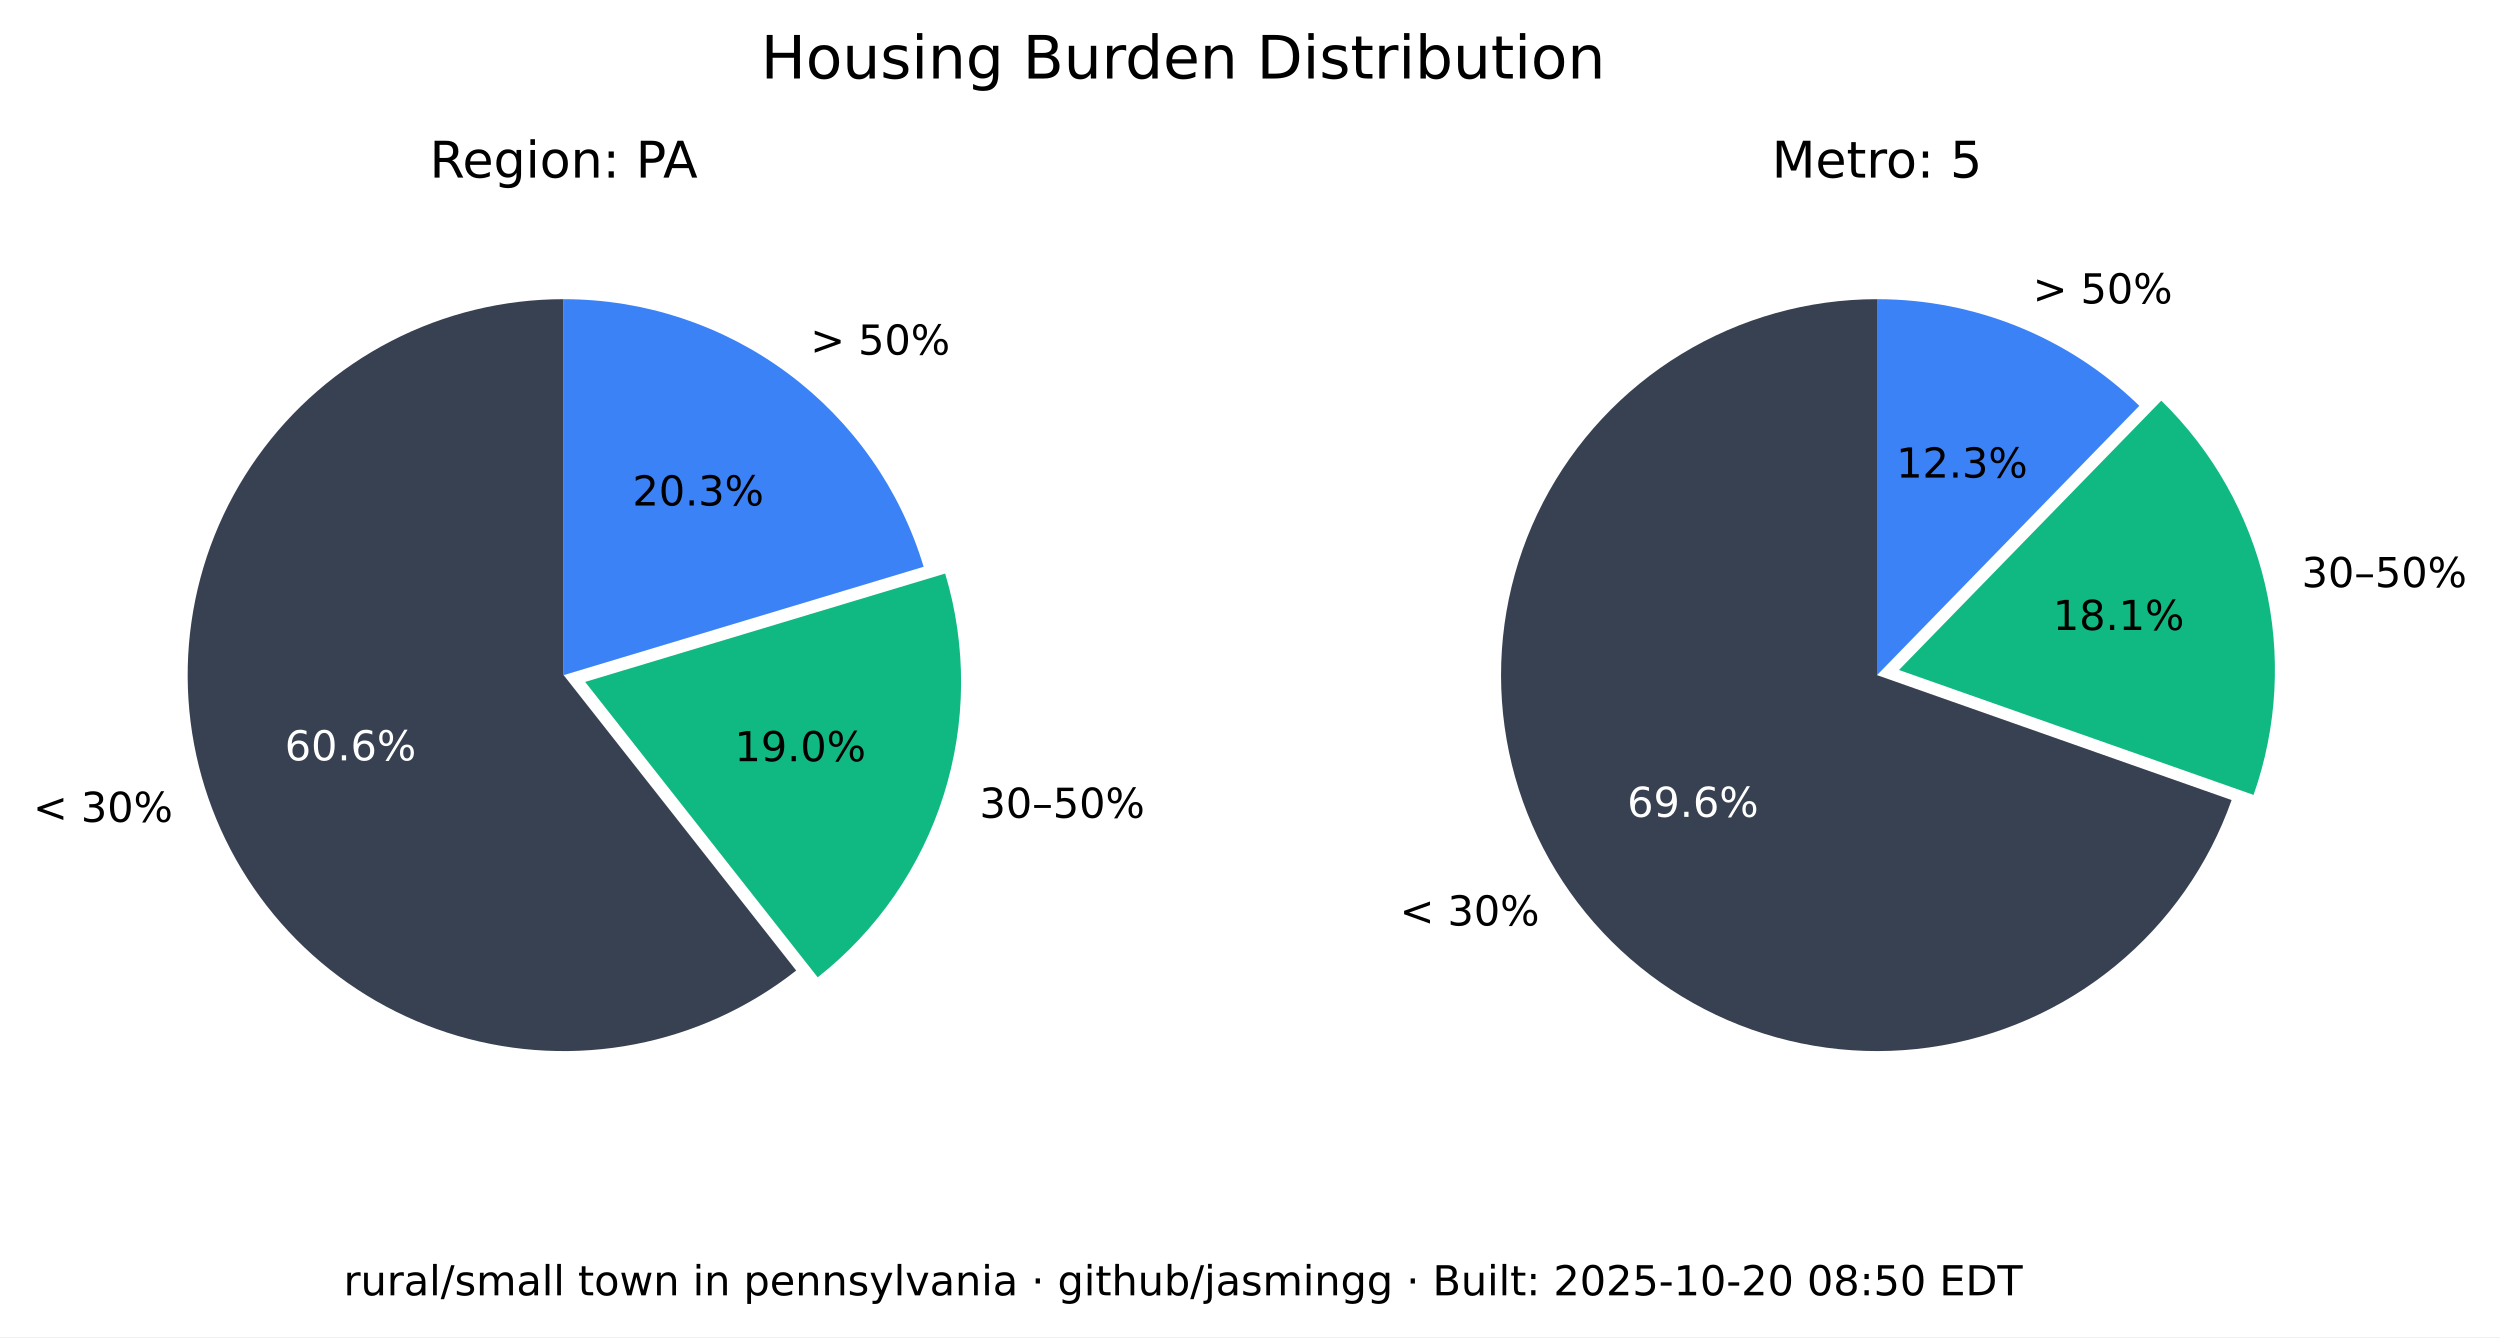
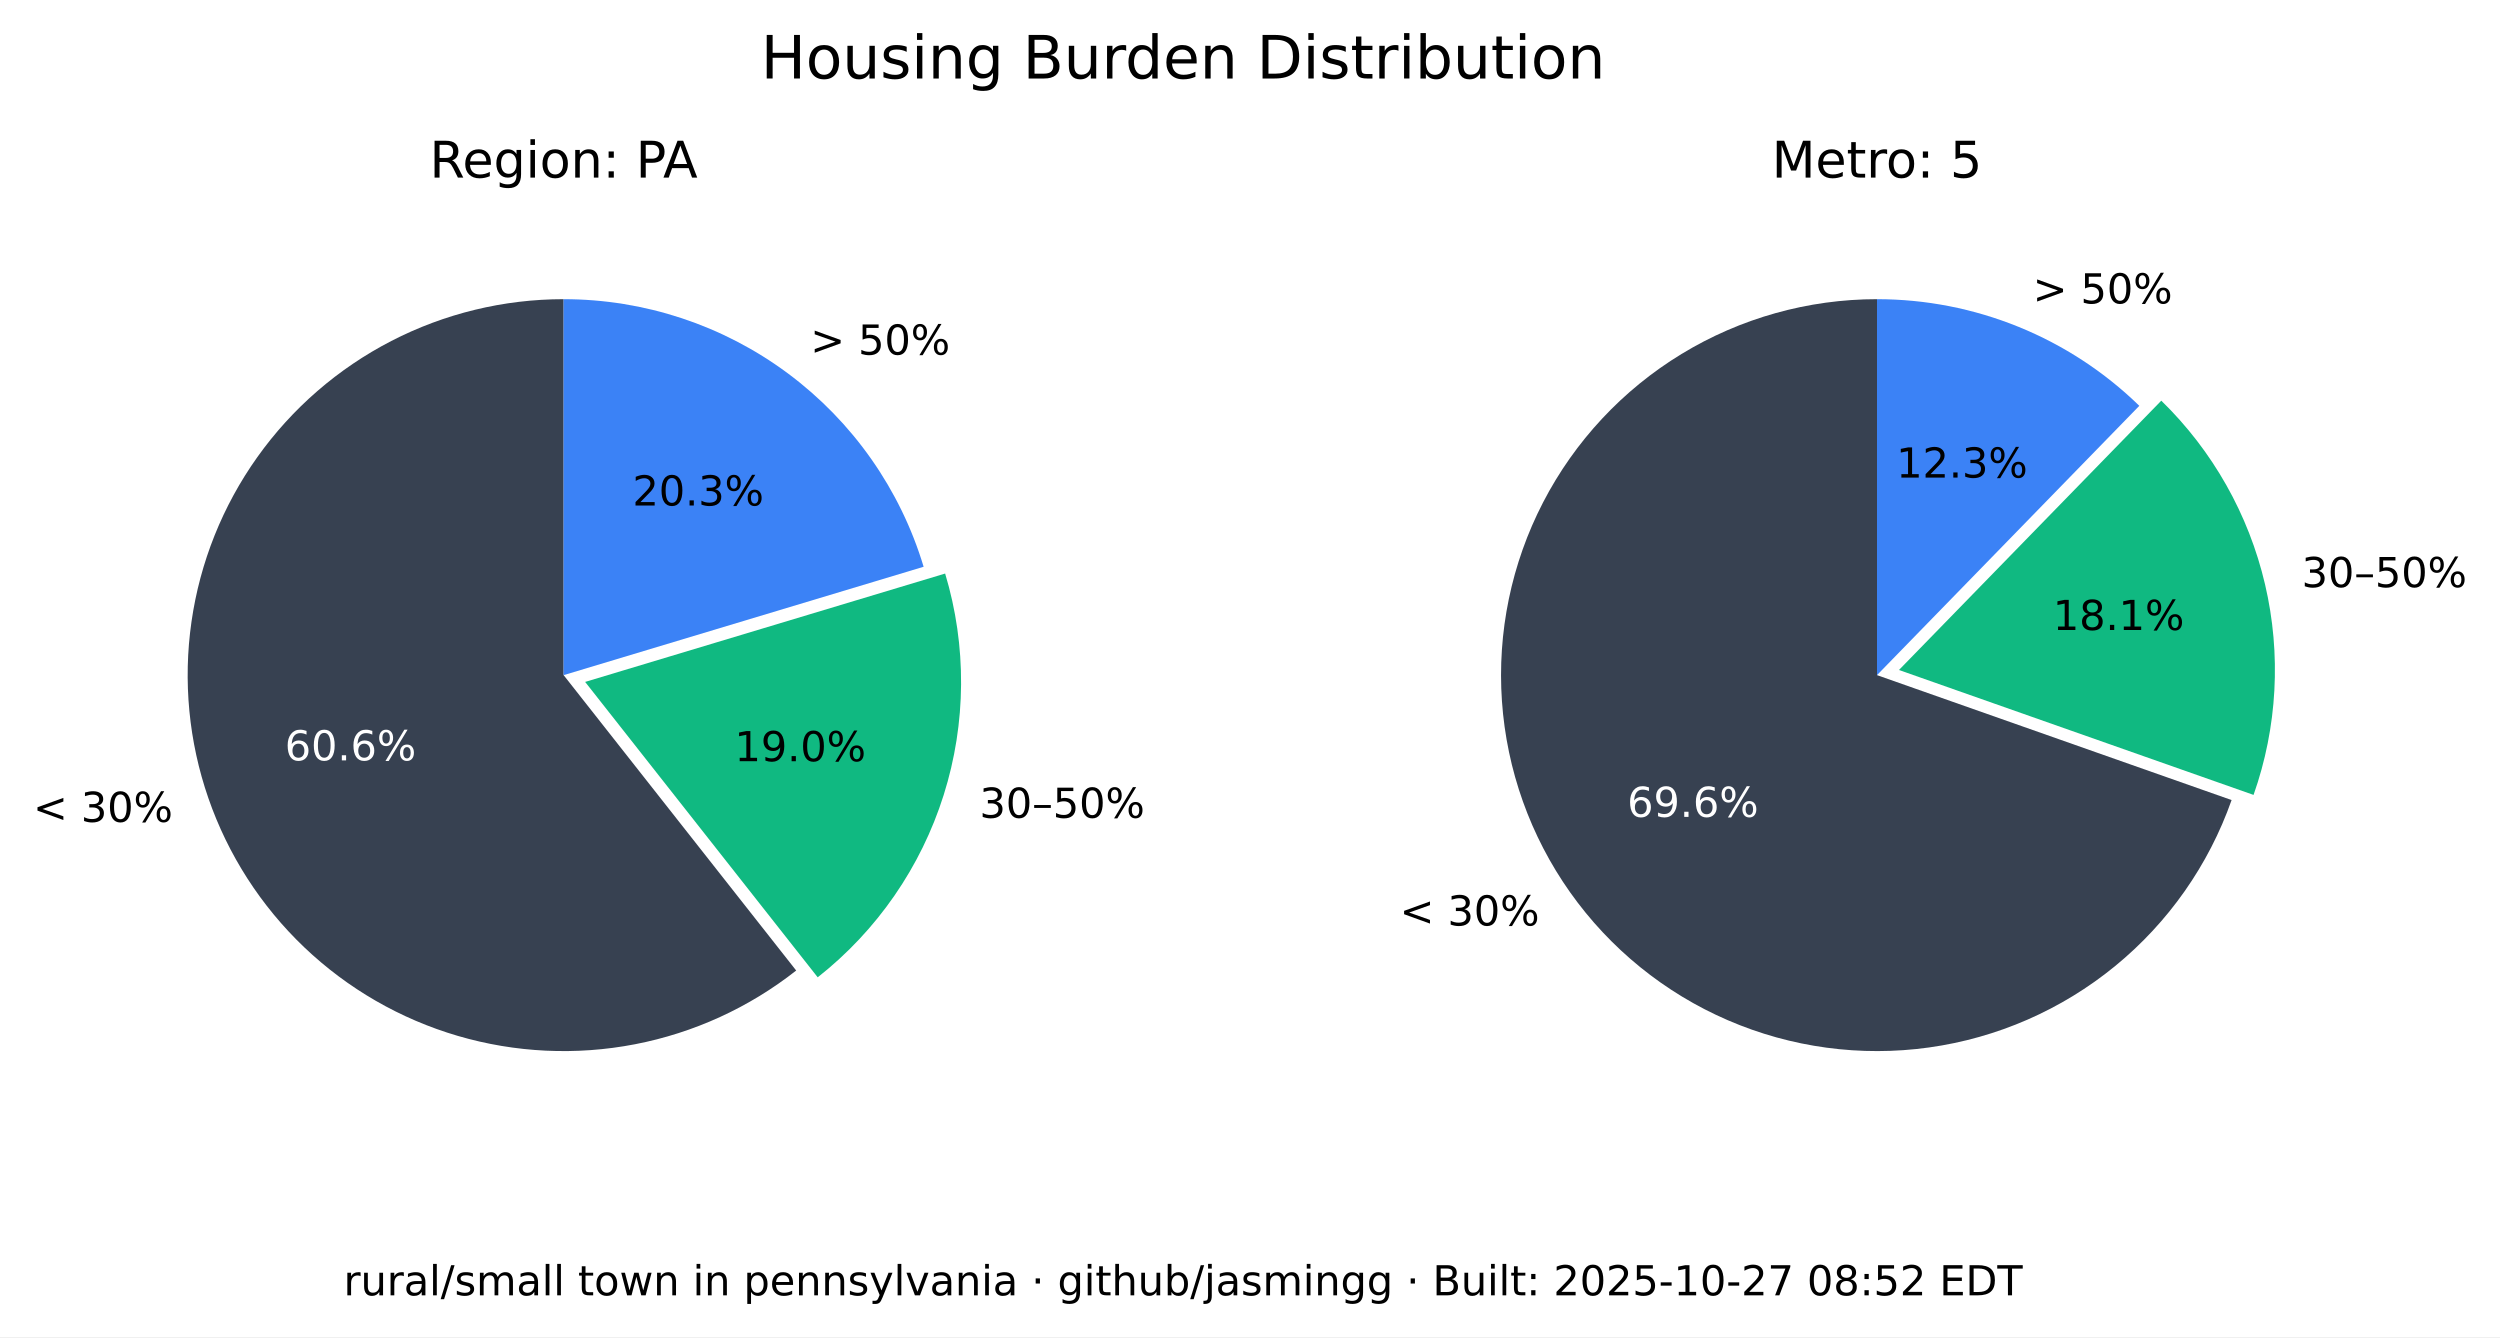
<svg xmlns="http://www.w3.org/2000/svg" xmlns:xlink="http://www.w3.org/1999/xlink" width="543.893pt" height="290.88pt" viewBox="0 0 543.893 290.88" version="1.1">
  <defs>
    <style type="text/css">*{stroke-linejoin: round; stroke-linecap: butt}</style>
  </defs>
  <g id="figure_1">
    <g id="patch_1">
      <path d="M 0 290.88  L 543.893 290.88  L 543.893 0  L 0 0  z " style="fill: #ffffff" />
    </g>
    <g id="axes_1">
      <g id="patch_2">
        <path d="M 122.62 65.088  C 109.58 65.088 96.727 68.207 85.136 74.183  C 73.546 80.159 63.551 88.822 55.988 99.445  C 48.425 110.069 43.512 122.349 41.659 135.257  C 39.805 148.165 41.066 161.331 45.335 173.653  C 49.603 185.975 56.757 197.1 66.198 206.096  C 75.639 215.091 87.096 221.7 99.61 225.369  C 112.124 229.037 125.336 229.661 138.139 227.186  C 150.943 224.712 162.971 219.211 173.217 211.144  L 122.62 146.88  z " style="fill: #374151" />
      </g>
      <g id="patch_3">
        <path d="M 177.897 212.621  C 190.804 202.459 200.356 188.64 205.3 172.974  C 210.244 157.308 210.356 140.51 205.621 124.78  L 127.3 148.357  z " style="fill: #10b981" />
      </g>
      <g id="patch_4">
        <path d="M 200.941 123.303  C 195.875 106.475 185.518 91.72 171.414 81.236  C 157.309 70.752 140.194 65.088 122.62 65.088  L 122.62 146.88  z " style="fill: #3b82f6" />
      </g>
      <g id="matplotlib.axis_1" />
      <g id="matplotlib.axis_2" />
      <g id="text_1">
        <g transform="translate(7.2 178.8141) scale(0.09 -0.09)">
          <defs>
            <path id="DejaVuSans-3c" d="M 4684 3150  L 1459 2003  L 4684 863  L 4684 294  L 678 1747  L 678 2266  L 4684 3719  L 4684 3150  z " transform="scale(0.015625)" />
            <path id="DejaVuSans-20" transform="scale(0.015625)" />
            <path id="DejaVuSans-33" d="M 2597 2516  Q 3050 2419 3304 2112  Q 3559 1806 3559 1356  Q 3559 666 3084 287  Q 2609 -91 1734 -91  Q 1441 -91 1130 -33  Q 819 25 488 141  L 488 750  Q 750 597 1062 519  Q 1375 441 1716 441  Q 2309 441 2620 675  Q 2931 909 2931 1356  Q 2931 1769 2642 2001  Q 2353 2234 1838 2234  L 1294 2234  L 1294 2753  L 1863 2753  Q 2328 2753 2575 2939  Q 2822 3125 2822 3475  Q 2822 3834 2567 4026  Q 2313 4219 1838 4219  Q 1578 4219 1281 4162  Q 984 4106 628 3988  L 628 4550  Q 988 4650 1302 4700  Q 1616 4750 1894 4750  Q 2613 4750 3031 4423  Q 3450 4097 3450 3541  Q 3450 3153 3228 2886  Q 3006 2619 2597 2516  z " transform="scale(0.015625)" />
            <path id="DejaVuSans-30" d="M 2034 4250  Q 1547 4250 1301 3770  Q 1056 3291 1056 2328  Q 1056 1369 1301 889  Q 1547 409 2034 409  Q 2525 409 2770 889  Q 3016 1369 3016 2328  Q 3016 3291 2770 3770  Q 2525 4250 2034 4250  z M 2034 4750  Q 2819 4750 3233 4129  Q 3647 3509 3647 2328  Q 3647 1150 3233 529  Q 2819 -91 2034 -91  Q 1250 -91 836 529  Q 422 1150 422 2328  Q 422 3509 836 4129  Q 1250 4750 2034 4750  z " transform="scale(0.015625)" />
            <path id="DejaVuSans-25" d="M 4653 2053  Q 4381 2053 4226 1822  Q 4072 1591 4072 1178  Q 4072 772 4226 539  Q 4381 306 4653 306  Q 4919 306 5073 539  Q 5228 772 5228 1178  Q 5228 1588 5073 1820  Q 4919 2053 4653 2053  z M 4653 2450  Q 5147 2450 5437 2106  Q 5728 1763 5728 1178  Q 5728 594 5436 251  Q 5144 -91 4653 -91  Q 4153 -91 3862 251  Q 3572 594 3572 1178  Q 3572 1766 3864 2108  Q 4156 2450 4653 2450  z M 1428 4353  Q 1159 4353 1004 4120  Q 850 3888 850 3481  Q 850 3069 1003 2837  Q 1156 2606 1428 2606  Q 1700 2606 1854 2837  Q 2009 3069 2009 3481  Q 2009 3884 1853 4118  Q 1697 4353 1428 4353  z M 4250 4750  L 4750 4750  L 1831 -91  L 1331 -91  L 4250 4750  z M 1428 4750  Q 1922 4750 2215 4408  Q 2509 4066 2509 3481  Q 2509 2891 2217 2550  Q 1925 2209 1428 2209  Q 931 2209 642 2551  Q 353 2894 353 3481  Q 353 4063 643 4406  Q 934 4750 1428 4750  z " transform="scale(0.015625)" />
          </defs>
          <use xlink:href="#DejaVuSans-3c" />
          <use xlink:href="#DejaVuSans-20" x="83.789" />
          <use xlink:href="#DejaVuSans-33" x="115.576" />
          <use xlink:href="#DejaVuSans-30" x="179.199" />
          <use xlink:href="#DejaVuSans-25" x="242.822" />
        </g>
      </g>
      <g id="text_2">
        <g style="fill: #ffffff" transform="translate(61.95368 165.4275) scale(0.09 -0.09)">
          <defs>
            <path id="DejaVuSans-36" d="M 2113 2584  Q 1688 2584 1439 2293  Q 1191 2003 1191 1497  Q 1191 994 1439 701  Q 1688 409 2113 409  Q 2538 409 2786 701  Q 3034 994 3034 1497  Q 3034 2003 2786 2293  Q 2538 2584 2113 2584  z M 3366 4563  L 3366 3988  Q 3128 4100 2886 4159  Q 2644 4219 2406 4219  Q 1781 4219 1451 3797  Q 1122 3375 1075 2522  Q 1259 2794 1537 2939  Q 1816 3084 2150 3084  Q 2853 3084 3261 2657  Q 3669 2231 3669 1497  Q 3669 778 3244 343  Q 2819 -91 2113 -91  Q 1303 -91 875 529  Q 447 1150 447 2328  Q 447 3434 972 4092  Q 1497 4750 2381 4750  Q 2619 4750 2861 4703  Q 3103 4656 3366 4563  z " transform="scale(0.015625)" />
            <path id="DejaVuSans-2e" d="M 684 794  L 1344 794  L 1344 0  L 684 0  L 684 794  z " transform="scale(0.015625)" />
          </defs>
          <use xlink:href="#DejaVuSans-36" />
          <use xlink:href="#DejaVuSans-30" x="63.623" />
          <use xlink:href="#DejaVuSans-2e" x="127.246" />
          <use xlink:href="#DejaVuSans-36" x="159.033" />
          <use xlink:href="#DejaVuSans-25" x="222.656" />
        </g>
      </g>
      <g id="text_3">
        <g transform="translate(213.0999 177.9196) scale(0.09 -0.09)">
          <defs>
            <path id="DejaVuSans-2013" d="M 313 1978  L 2888 1978  L 2888 1528  L 313 1528  L 313 1978  z " transform="scale(0.015625)" />
            <path id="DejaVuSans-35" d="M 691 4666  L 3169 4666  L 3169 4134  L 1269 4134  L 1269 2991  Q 1406 3038 1543 3061  Q 1681 3084 1819 3084  Q 2600 3084 3056 2656  Q 3513 2228 3513 1497  Q 3513 744 3044 326  Q 2575 -91 1722 -91  Q 1428 -91 1123 -41  Q 819 9 494 109  L 494 744  Q 775 591 1075 516  Q 1375 441 1709 441  Q 2250 441 2565 725  Q 2881 1009 2881 1497  Q 2881 1984 2565 2268  Q 2250 2553 1709 2553  Q 1456 2553 1204 2497  Q 953 2441 691 2322  L 691 4666  z " transform="scale(0.015625)" />
          </defs>
          <use xlink:href="#DejaVuSans-33" />
          <use xlink:href="#DejaVuSans-30" x="63.623" />
          <use xlink:href="#DejaVuSans-2013" x="127.246" />
          <use xlink:href="#DejaVuSans-35" x="177.246" />
          <use xlink:href="#DejaVuSans-30" x="240.869" />
          <use xlink:href="#DejaVuSans-25" x="304.492" />
        </g>
      </g>
      <g id="text_4">
        <g transform="translate(159.8049 165.6109) scale(0.09 -0.09)">
          <defs>
            <path id="DejaVuSans-31" d="M 794 531  L 1825 531  L 1825 4091  L 703 3866  L 703 4441  L 1819 4666  L 2450 4666  L 2450 531  L 3481 531  L 3481 0  L 794 0  L 794 531  z " transform="scale(0.015625)" />
            <path id="DejaVuSans-39" d="M 703 97  L 703 672  Q 941 559 1184 500  Q 1428 441 1663 441  Q 2288 441 2617 861  Q 2947 1281 2994 2138  Q 2813 1869 2534 1725  Q 2256 1581 1919 1581  Q 1219 1581 811 2004  Q 403 2428 403 3163  Q 403 3881 828 4315  Q 1253 4750 1959 4750  Q 2769 4750 3195 4129  Q 3622 3509 3622 2328  Q 3622 1225 3098 567  Q 2575 -91 1691 -91  Q 1453 -91 1209 -44  Q 966 3 703 97  z M 1959 2075  Q 2384 2075 2632 2365  Q 2881 2656 2881 3163  Q 2881 3666 2632 3958  Q 2384 4250 1959 4250  Q 1534 4250 1286 3958  Q 1038 3666 1038 3163  Q 1038 2656 1286 2365  Q 1534 2075 1959 2075  z " transform="scale(0.015625)" />
          </defs>
          <use xlink:href="#DejaVuSans-31" />
          <use xlink:href="#DejaVuSans-39" x="63.623" />
          <use xlink:href="#DejaVuSans-2e" x="127.246" />
          <use xlink:href="#DejaVuSans-30" x="159.033" />
          <use xlink:href="#DejaVuSans-25" x="222.656" />
        </g>
      </g>
      <g id="text_5">
        <g transform="translate(176.2929 77.15477) scale(0.09 -0.09)">
          <defs>
            <path id="DejaVuSans-3e" d="M 678 3150  L 678 3719  L 4684 2266  L 4684 1747  L 678 294  L 678 863  L 3897 2003  L 678 3150  z " transform="scale(0.015625)" />
          </defs>
          <use xlink:href="#DejaVuSans-3e" />
          <use xlink:href="#DejaVuSans-20" x="83.789" />
          <use xlink:href="#DejaVuSans-35" x="115.576" />
          <use xlink:href="#DejaVuSans-30" x="179.199" />
          <use xlink:href="#DejaVuSans-25" x="242.822" />
        </g>
      </g>
      <g id="text_6">
        <g transform="translate(137.6011 109.9769) scale(0.09 -0.09)">
          <defs>
            <path id="DejaVuSans-32" d="M 1228 531  L 3431 531  L 3431 0  L 469 0  L 469 531  Q 828 903 1448 1529  Q 2069 2156 2228 2338  Q 2531 2678 2651 2914  Q 2772 3150 2772 3378  Q 2772 3750 2511 3984  Q 2250 4219 1831 4219  Q 1534 4219 1204 4116  Q 875 4013 500 3803  L 500 4441  Q 881 4594 1212 4672  Q 1544 4750 1819 4750  Q 2544 4750 2975 4387  Q 3406 4025 3406 3419  Q 3406 3131 3298 2873  Q 3191 2616 2906 2266  Q 2828 2175 2409 1742  Q 1991 1309 1228 531  z " transform="scale(0.015625)" />
          </defs>
          <use xlink:href="#DejaVuSans-32" />
          <use xlink:href="#DejaVuSans-30" x="63.623" />
          <use xlink:href="#DejaVuSans-2e" x="127.246" />
          <use xlink:href="#DejaVuSans-33" x="159.033" />
          <use xlink:href="#DejaVuSans-25" x="222.656" />
        </g>
      </g>
      <g id="text_7">
        <g transform="translate(93.46275 38.64) scale(0.11 -0.11)">
          <defs>
            <path id="DejaVuSans-52" d="M 2841 2188  Q 3044 2119 3236 1894  Q 3428 1669 3622 1275  L 4263 0  L 3584 0  L 2988 1197  Q 2756 1666 2539 1819  Q 2322 1972 1947 1972  L 1259 1972  L 1259 0  L 628 0  L 628 4666  L 2053 4666  Q 2853 4666 3247 4331  Q 3641 3997 3641 3322  Q 3641 2881 3436 2590  Q 3231 2300 2841 2188  z M 1259 4147  L 1259 2491  L 2053 2491  Q 2509 2491 2742 2702  Q 2975 2913 2975 3322  Q 2975 3731 2742 3939  Q 2509 4147 2053 4147  L 1259 4147  z " transform="scale(0.015625)" />
            <path id="DejaVuSans-65" d="M 3597 1894  L 3597 1613  L 953 1613  Q 991 1019 1311 708  Q 1631 397 2203 397  Q 2534 397 2845 478  Q 3156 559 3463 722  L 3463 178  Q 3153 47 2828 -22  Q 2503 -91 2169 -91  Q 1331 -91 842 396  Q 353 884 353 1716  Q 353 2575 817 3079  Q 1281 3584 2069 3584  Q 2775 3584 3186 3129  Q 3597 2675 3597 1894  z M 3022 2063  Q 3016 2534 2758 2815  Q 2500 3097 2075 3097  Q 1594 3097 1305 2825  Q 1016 2553 972 2059  L 3022 2063  z " transform="scale(0.015625)" />
            <path id="DejaVuSans-67" d="M 2906 1791  Q 2906 2416 2648 2759  Q 2391 3103 1925 3103  Q 1463 3103 1205 2759  Q 947 2416 947 1791  Q 947 1169 1205 825  Q 1463 481 1925 481  Q 2391 481 2648 825  Q 2906 1169 2906 1791  z M 3481 434  Q 3481 -459 3084 -895  Q 2688 -1331 1869 -1331  Q 1566 -1331 1297 -1286  Q 1028 -1241 775 -1147  L 775 -588  Q 1028 -725 1275 -790  Q 1522 -856 1778 -856  Q 2344 -856 2625 -561  Q 2906 -266 2906 331  L 2906 616  Q 2728 306 2450 153  Q 2172 0 1784 0  Q 1141 0 747 490  Q 353 981 353 1791  Q 353 2603 747 3093  Q 1141 3584 1784 3584  Q 2172 3584 2450 3431  Q 2728 3278 2906 2969  L 2906 3500  L 3481 3500  L 3481 434  z " transform="scale(0.015625)" />
            <path id="DejaVuSans-69" d="M 603 3500  L 1178 3500  L 1178 0  L 603 0  L 603 3500  z M 603 4863  L 1178 4863  L 1178 4134  L 603 4134  L 603 4863  z " transform="scale(0.015625)" />
            <path id="DejaVuSans-6f" d="M 1959 3097  Q 1497 3097 1228 2736  Q 959 2375 959 1747  Q 959 1119 1226 758  Q 1494 397 1959 397  Q 2419 397 2687 759  Q 2956 1122 2956 1747  Q 2956 2369 2687 2733  Q 2419 3097 1959 3097  z M 1959 3584  Q 2709 3584 3137 3096  Q 3566 2609 3566 1747  Q 3566 888 3137 398  Q 2709 -91 1959 -91  Q 1206 -91 779 398  Q 353 888 353 1747  Q 353 2609 779 3096  Q 1206 3584 1959 3584  z " transform="scale(0.015625)" />
            <path id="DejaVuSans-6e" d="M 3513 2113  L 3513 0  L 2938 0  L 2938 2094  Q 2938 2591 2744 2837  Q 2550 3084 2163 3084  Q 1697 3084 1428 2787  Q 1159 2491 1159 1978  L 1159 0  L 581 0  L 581 3500  L 1159 3500  L 1159 2956  Q 1366 3272 1645 3428  Q 1925 3584 2291 3584  Q 2894 3584 3203 3211  Q 3513 2838 3513 2113  z " transform="scale(0.015625)" />
            <path id="DejaVuSans-3a" d="M 750 794  L 1409 794  L 1409 0  L 750 0  L 750 794  z M 750 3309  L 1409 3309  L 1409 2516  L 750 2516  L 750 3309  z " transform="scale(0.015625)" />
            <path id="DejaVuSans-50" d="M 1259 4147  L 1259 2394  L 2053 2394  Q 2494 2394 2734 2622  Q 2975 2850 2975 3272  Q 2975 3691 2734 3919  Q 2494 4147 2053 4147  L 1259 4147  z M 628 4666  L 2053 4666  Q 2838 4666 3239 4311  Q 3641 3956 3641 3272  Q 3641 2581 3239 2228  Q 2838 1875 2053 1875  L 1259 1875  L 1259 0  L 628 0  L 628 4666  z " transform="scale(0.015625)" />
            <path id="DejaVuSans-41" d="M 2188 4044  L 1331 1722  L 3047 1722  L 2188 4044  z M 1831 4666  L 2547 4666  L 4325 0  L 3669 0  L 3244 1197  L 1141 1197  L 716 0  L 50 0  L 1831 4666  z " transform="scale(0.015625)" />
          </defs>
          <use xlink:href="#DejaVuSans-52" />
          <use xlink:href="#DejaVuSans-65" x="64.982" />
          <use xlink:href="#DejaVuSans-67" x="126.506" />
          <use xlink:href="#DejaVuSans-69" x="189.982" />
          <use xlink:href="#DejaVuSans-6f" x="217.766" />
          <use xlink:href="#DejaVuSans-6e" x="278.947" />
          <use xlink:href="#DejaVuSans-3a" x="342.326" />
          <use xlink:href="#DejaVuSans-20" x="376.018" />
          <use xlink:href="#DejaVuSans-50" x="407.805" />
          <use xlink:href="#DejaVuSans-41" x="461.732" />
        </g>
      </g>
    </g>
    <g id="axes_2">
      <g id="patch_5">
        <path d="M 408.355 65.088  C 393.357 65.088 378.645 69.213 365.833 77.01  C 353.022 84.807 342.598 95.979 335.707 109.3  C 328.816 122.621 325.721 137.584 326.759 152.546  C 327.798 167.507 332.933 181.899 341.598 194.14  C 350.264 206.38 362.132 216.005 375.898 221.956  C 389.664 227.908 404.806 229.96 419.659 227.887  C 434.513 225.814 448.514 219.695 460.125 210.203  C 471.736 200.71 480.516 188.204 485.499 174.059  L 408.355 146.88  z " style="fill: #374151" />
      </g>
      <g id="patch_6">
        <path d="M 490.278 172.94  C 495.464 158.22 496.33 142.318 492.773 127.122  C 489.216 111.925 481.383 98.059 470.203 87.17  L 413.133 145.762  z " style="fill: #10b981" />
      </g>
      <g id="patch_7">
        <path d="M 465.424 88.288  C 457.86 80.92 448.94 75.086 439.157 71.11  C 429.375 67.133 418.915 65.088 408.355 65.088  L 408.355 146.88  z " style="fill: #3b82f6" />
      </g>
      <g id="matplotlib.axis_3" />
      <g id="matplotlib.axis_4" />
      <g id="text_8">
        <g transform="translate(304.5166 201.349) scale(0.09 -0.09)">
          <use xlink:href="#DejaVuSans-3c" />
          <use xlink:href="#DejaVuSans-20" x="83.789" />
          <use xlink:href="#DejaVuSans-33" x="115.576" />
          <use xlink:href="#DejaVuSans-30" x="179.199" />
          <use xlink:href="#DejaVuSans-25" x="242.822" />
        </g>
      </g>
      <g id="text_9">
        <g style="fill: #ffffff" transform="translate(354.0057 177.7192) scale(0.09 -0.09)">
          <use xlink:href="#DejaVuSans-36" />
          <use xlink:href="#DejaVuSans-39" x="63.623" />
          <use xlink:href="#DejaVuSans-2e" x="127.246" />
          <use xlink:href="#DejaVuSans-36" x="159.033" />
          <use xlink:href="#DejaVuSans-25" x="222.656" />
        </g>
      </g>
      <g id="text_10">
        <g transform="translate(500.737 127.741) scale(0.09 -0.09)">
          <use xlink:href="#DejaVuSans-33" />
          <use xlink:href="#DejaVuSans-30" x="63.623" />
          <use xlink:href="#DejaVuSans-2013" x="127.246" />
          <use xlink:href="#DejaVuSans-35" x="177.246" />
          <use xlink:href="#DejaVuSans-30" x="240.869" />
          <use xlink:href="#DejaVuSans-25" x="304.492" />
        </g>
      </g>
      <g id="text_11">
        <g transform="translate(446.6219 137.061) scale(0.09 -0.09)">
          <defs>
            <path id="DejaVuSans-38" d="M 2034 2216  Q 1584 2216 1326 1975  Q 1069 1734 1069 1313  Q 1069 891 1326 650  Q 1584 409 2034 409  Q 2484 409 2743 651  Q 3003 894 3003 1313  Q 3003 1734 2745 1975  Q 2488 2216 2034 2216  z M 1403 2484  Q 997 2584 770 2862  Q 544 3141 544 3541  Q 544 4100 942 4425  Q 1341 4750 2034 4750  Q 2731 4750 3128 4425  Q 3525 4100 3525 3541  Q 3525 3141 3298 2862  Q 3072 2584 2669 2484  Q 3125 2378 3379 2068  Q 3634 1759 3634 1313  Q 3634 634 3220 271  Q 2806 -91 2034 -91  Q 1263 -91 848 271  Q 434 634 434 1313  Q 434 1759 690 2068  Q 947 2378 1403 2484  z M 1172 3481  Q 1172 3119 1398 2916  Q 1625 2713 2034 2713  Q 2441 2713 2670 2916  Q 2900 3119 2900 3481  Q 2900 3844 2670 4047  Q 2441 4250 2034 4250  Q 1625 4250 1398 4047  Q 1172 3844 1172 3481  z " transform="scale(0.015625)" />
          </defs>
          <use xlink:href="#DejaVuSans-31" />
          <use xlink:href="#DejaVuSans-38" x="63.623" />
          <use xlink:href="#DejaVuSans-2e" x="127.246" />
          <use xlink:href="#DejaVuSans-31" x="159.033" />
          <use xlink:href="#DejaVuSans-25" x="222.656" />
        </g>
      </g>
      <g id="text_12">
        <g transform="translate(442.2376 66.01607) scale(0.09 -0.09)">
          <use xlink:href="#DejaVuSans-3e" />
          <use xlink:href="#DejaVuSans-20" x="83.789" />
          <use xlink:href="#DejaVuSans-35" x="115.576" />
          <use xlink:href="#DejaVuSans-30" x="179.199" />
          <use xlink:href="#DejaVuSans-25" x="242.822" />
        </g>
      </g>
      <g id="text_13">
        <g transform="translate(412.5412 103.9012) scale(0.09 -0.09)">
          <use xlink:href="#DejaVuSans-31" />
          <use xlink:href="#DejaVuSans-32" x="63.623" />
          <use xlink:href="#DejaVuSans-2e" x="127.246" />
          <use xlink:href="#DejaVuSans-33" x="159.033" />
          <use xlink:href="#DejaVuSans-25" x="222.656" />
        </g>
      </g>
      <g id="text_14">
        <g transform="translate(385.4664 38.64) scale(0.11 -0.11)">
          <defs>
            <path id="DejaVuSans-4d" d="M 628 4666  L 1569 4666  L 2759 1491  L 3956 4666  L 4897 4666  L 4897 0  L 4281 0  L 4281 4097  L 3078 897  L 2444 897  L 1241 4097  L 1241 0  L 628 0  L 628 4666  z " transform="scale(0.015625)" />
            <path id="DejaVuSans-74" d="M 1172 4494  L 1172 3500  L 2356 3500  L 2356 3053  L 1172 3053  L 1172 1153  Q 1172 725 1289 603  Q 1406 481 1766 481  L 2356 481  L 2356 0  L 1766 0  Q 1100 0 847 248  Q 594 497 594 1153  L 594 3053  L 172 3053  L 172 3500  L 594 3500  L 594 4494  L 1172 4494  z " transform="scale(0.015625)" />
            <path id="DejaVuSans-72" d="M 2631 2963  Q 2534 3019 2420 3045  Q 2306 3072 2169 3072  Q 1681 3072 1420 2755  Q 1159 2438 1159 1844  L 1159 0  L 581 0  L 581 3500  L 1159 3500  L 1159 2956  Q 1341 3275 1631 3429  Q 1922 3584 2338 3584  Q 2397 3584 2469 3576  Q 2541 3569 2628 3553  L 2631 2963  z " transform="scale(0.015625)" />
          </defs>
          <use xlink:href="#DejaVuSans-4d" />
          <use xlink:href="#DejaVuSans-65" x="86.279" />
          <use xlink:href="#DejaVuSans-74" x="147.803" />
          <use xlink:href="#DejaVuSans-72" x="187.012" />
          <use xlink:href="#DejaVuSans-6f" x="225.875" />
          <use xlink:href="#DejaVuSans-3a" x="287.057" />
          <use xlink:href="#DejaVuSans-20" x="320.748" />
          <use xlink:href="#DejaVuSans-35" x="352.535" />
        </g>
      </g>
    </g>
    <g id="text_15">
      <g transform="translate(165.5316 17.07797) scale(0.13 -0.13)">
        <defs>
          <path id="DejaVuSans-48" d="M 628 4666  L 1259 4666  L 1259 2753  L 3553 2753  L 3553 4666  L 4184 4666  L 4184 0  L 3553 0  L 3553 2222  L 1259 2222  L 1259 0  L 628 0  L 628 4666  z " transform="scale(0.015625)" />
          <path id="DejaVuSans-75" d="M 544 1381  L 544 3500  L 1119 3500  L 1119 1403  Q 1119 906 1312 657  Q 1506 409 1894 409  Q 2359 409 2629 706  Q 2900 1003 2900 1516  L 2900 3500  L 3475 3500  L 3475 0  L 2900 0  L 2900 538  Q 2691 219 2414 64  Q 2138 -91 1772 -91  Q 1169 -91 856 284  Q 544 659 544 1381  z M 1991 3584  L 1991 3584  z " transform="scale(0.015625)" />
          <path id="DejaVuSans-73" d="M 2834 3397  L 2834 2853  Q 2591 2978 2328 3040  Q 2066 3103 1784 3103  Q 1356 3103 1142 2972  Q 928 2841 928 2578  Q 928 2378 1081 2264  Q 1234 2150 1697 2047  L 1894 2003  Q 2506 1872 2764 1633  Q 3022 1394 3022 966  Q 3022 478 2636 193  Q 2250 -91 1575 -91  Q 1294 -91 989 -36  Q 684 19 347 128  L 347 722  Q 666 556 975 473  Q 1284 391 1588 391  Q 1994 391 2212 530  Q 2431 669 2431 922  Q 2431 1156 2273 1281  Q 2116 1406 1581 1522  L 1381 1569  Q 847 1681 609 1914  Q 372 2147 372 2553  Q 372 3047 722 3315  Q 1072 3584 1716 3584  Q 2034 3584 2315 3537  Q 2597 3491 2834 3397  z " transform="scale(0.015625)" />
          <path id="DejaVuSans-42" d="M 1259 2228  L 1259 519  L 2272 519  Q 2781 519 3026 730  Q 3272 941 3272 1375  Q 3272 1813 3026 2020  Q 2781 2228 2272 2228  L 1259 2228  z M 1259 4147  L 1259 2741  L 2194 2741  Q 2656 2741 2882 2914  Q 3109 3088 3109 3444  Q 3109 3797 2882 3972  Q 2656 4147 2194 4147  L 1259 4147  z M 628 4666  L 2241 4666  Q 2963 4666 3353 4366  Q 3744 4066 3744 3513  Q 3744 3084 3544 2831  Q 3344 2578 2956 2516  Q 3422 2416 3680 2098  Q 3938 1781 3938 1306  Q 3938 681 3513 340  Q 3088 0 2303 0  L 628 0  L 628 4666  z " transform="scale(0.015625)" />
          <path id="DejaVuSans-64" d="M 2906 2969  L 2906 4863  L 3481 4863  L 3481 0  L 2906 0  L 2906 525  Q 2725 213 2448 61  Q 2172 -91 1784 -91  Q 1150 -91 751 415  Q 353 922 353 1747  Q 353 2572 751 3078  Q 1150 3584 1784 3584  Q 2172 3584 2448 3432  Q 2725 3281 2906 2969  z M 947 1747  Q 947 1113 1208 752  Q 1469 391 1925 391  Q 2381 391 2643 752  Q 2906 1113 2906 1747  Q 2906 2381 2643 2742  Q 2381 3103 1925 3103  Q 1469 3103 1208 2742  Q 947 2381 947 1747  z " transform="scale(0.015625)" />
          <path id="DejaVuSans-44" d="M 1259 4147  L 1259 519  L 2022 519  Q 2988 519 3436 956  Q 3884 1394 3884 2338  Q 3884 3275 3436 3711  Q 2988 4147 2022 4147  L 1259 4147  z M 628 4666  L 1925 4666  Q 3281 4666 3915 4102  Q 4550 3538 4550 2338  Q 4550 1131 3912 565  Q 3275 0 1925 0  L 628 0  L 628 4666  z " transform="scale(0.015625)" />
          <path id="DejaVuSans-62" d="M 3116 1747  Q 3116 2381 2855 2742  Q 2594 3103 2138 3103  Q 1681 3103 1420 2742  Q 1159 2381 1159 1747  Q 1159 1113 1420 752  Q 1681 391 2138 391  Q 2594 391 2855 752  Q 3116 1113 3116 1747  z M 1159 2969  Q 1341 3281 1617 3432  Q 1894 3584 2278 3584  Q 2916 3584 3314 3078  Q 3713 2572 3713 1747  Q 3713 922 3314 415  Q 2916 -91 2278 -91  Q 1894 -91 1617 61  Q 1341 213 1159 525  L 1159 0  L 581 0  L 581 4863  L 1159 4863  L 1159 2969  z " transform="scale(0.015625)" />
        </defs>
        <use xlink:href="#DejaVuSans-48" />
        <use xlink:href="#DejaVuSans-6f" x="75.195" />
        <use xlink:href="#DejaVuSans-75" x="136.377" />
        <use xlink:href="#DejaVuSans-73" x="199.756" />
        <use xlink:href="#DejaVuSans-69" x="251.855" />
        <use xlink:href="#DejaVuSans-6e" x="279.639" />
        <use xlink:href="#DejaVuSans-67" x="343.018" />
        <use xlink:href="#DejaVuSans-20" x="406.494" />
        <use xlink:href="#DejaVuSans-42" x="438.281" />
        <use xlink:href="#DejaVuSans-75" x="506.885" />
        <use xlink:href="#DejaVuSans-72" x="570.264" />
        <use xlink:href="#DejaVuSans-64" x="609.627" />
        <use xlink:href="#DejaVuSans-65" x="673.104" />
        <use xlink:href="#DejaVuSans-6e" x="734.627" />
        <use xlink:href="#DejaVuSans-20" x="798.006" />
        <use xlink:href="#DejaVuSans-44" x="829.793" />
        <use xlink:href="#DejaVuSans-69" x="906.795" />
        <use xlink:href="#DejaVuSans-73" x="934.578" />
        <use xlink:href="#DejaVuSans-74" x="986.678" />
        <use xlink:href="#DejaVuSans-72" x="1025.887" />
        <use xlink:href="#DejaVuSans-69" x="1067" />
        <use xlink:href="#DejaVuSans-62" x="1094.783" />
        <use xlink:href="#DejaVuSans-75" x="1158.26" />
        <use xlink:href="#DejaVuSans-74" x="1221.639" />
        <use xlink:href="#DejaVuSans-69" x="1260.848" />
        <use xlink:href="#DejaVuSans-6f" x="1288.631" />
        <use xlink:href="#DejaVuSans-6e" x="1349.812" />
      </g>
    </g>
    <g id="text_16">
      <g transform="translate(74.7496 281.8083) scale(0.09 -0.09)">
        <defs>
          <path id="DejaVuSans-61" d="M 2194 1759  Q 1497 1759 1228 1600  Q 959 1441 959 1056  Q 959 750 1161 570  Q 1363 391 1709 391  Q 2188 391 2477 730  Q 2766 1069 2766 1631  L 2766 1759  L 2194 1759  z M 3341 1997  L 3341 0  L 2766 0  L 2766 531  Q 2569 213 2275 61  Q 1981 -91 1556 -91  Q 1019 -91 701 211  Q 384 513 384 1019  Q 384 1609 779 1909  Q 1175 2209 1959 2209  L 2766 2209  L 2766 2266  Q 2766 2663 2505 2880  Q 2244 3097 1772 3097  Q 1472 3097 1187 3025  Q 903 2953 641 2809  L 641 3341  Q 956 3463 1253 3523  Q 1550 3584 1831 3584  Q 2591 3584 2966 3190  Q 3341 2797 3341 1997  z " transform="scale(0.015625)" />
          <path id="DejaVuSans-6c" d="M 603 4863  L 1178 4863  L 1178 0  L 603 0  L 603 4863  z " transform="scale(0.015625)" />
          <path id="DejaVuSans-2f" d="M 1625 4666  L 2156 4666  L 531 -594  L 0 -594  L 1625 4666  z " transform="scale(0.015625)" />
          <path id="DejaVuSans-6d" d="M 3328 2828  Q 3544 3216 3844 3400  Q 4144 3584 4550 3584  Q 5097 3584 5394 3201  Q 5691 2819 5691 2113  L 5691 0  L 5113 0  L 5113 2094  Q 5113 2597 4934 2840  Q 4756 3084 4391 3084  Q 3944 3084 3684 2787  Q 3425 2491 3425 1978  L 3425 0  L 2847 0  L 2847 2094  Q 2847 2600 2669 2842  Q 2491 3084 2119 3084  Q 1678 3084 1418 2786  Q 1159 2488 1159 1978  L 1159 0  L 581 0  L 581 3500  L 1159 3500  L 1159 2956  Q 1356 3278 1631 3431  Q 1906 3584 2284 3584  Q 2666 3584 2933 3390  Q 3200 3197 3328 2828  z " transform="scale(0.015625)" />
          <path id="DejaVuSans-77" d="M 269 3500  L 844 3500  L 1563 769  L 2278 3500  L 2956 3500  L 3675 769  L 4391 3500  L 4966 3500  L 4050 0  L 3372 0  L 2619 2869  L 1863 0  L 1184 0  L 269 3500  z " transform="scale(0.015625)" />
          <path id="DejaVuSans-70" d="M 1159 525  L 1159 -1331  L 581 -1331  L 581 3500  L 1159 3500  L 1159 2969  Q 1341 3281 1617 3432  Q 1894 3584 2278 3584  Q 2916 3584 3314 3078  Q 3713 2572 3713 1747  Q 3713 922 3314 415  Q 2916 -91 2278 -91  Q 1894 -91 1617 61  Q 1341 213 1159 525  z M 3116 1747  Q 3116 2381 2855 2742  Q 2594 3103 2138 3103  Q 1681 3103 1420 2742  Q 1159 2381 1159 1747  Q 1159 1113 1420 752  Q 1681 391 2138 391  Q 2594 391 2855 752  Q 3116 1113 3116 1747  z " transform="scale(0.015625)" />
          <path id="DejaVuSans-79" d="M 2059 -325  Q 1816 -950 1584 -1140  Q 1353 -1331 966 -1331  L 506 -1331  L 506 -850  L 844 -850  Q 1081 -850 1212 -737  Q 1344 -625 1503 -206  L 1606 56  L 191 3500  L 800 3500  L 1894 763  L 2988 3500  L 3597 3500  L 2059 -325  z " transform="scale(0.015625)" />
          <path id="DejaVuSans-76" d="M 191 3500  L 800 3500  L 1894 563  L 2988 3500  L 3597 3500  L 2284 0  L 1503 0  L 191 3500  z " transform="scale(0.015625)" />
          <path id="DejaVuSans-b7" d="M 684 2619  L 1344 2619  L 1344 1825  L 684 1825  L 684 2619  z " transform="scale(0.015625)" />
          <path id="DejaVuSans-68" d="M 3513 2113  L 3513 0  L 2938 0  L 2938 2094  Q 2938 2591 2744 2837  Q 2550 3084 2163 3084  Q 1697 3084 1428 2787  Q 1159 2491 1159 1978  L 1159 0  L 581 0  L 581 4863  L 1159 4863  L 1159 2956  Q 1366 3272 1645 3428  Q 1925 3584 2291 3584  Q 2894 3584 3203 3211  Q 3513 2838 3513 2113  z " transform="scale(0.015625)" />
          <path id="DejaVuSans-6a" d="M 603 3500  L 1178 3500  L 1178 -63  Q 1178 -731 923 -1031  Q 669 -1331 103 -1331  L -116 -1331  L -116 -844  L 38 -844  Q 366 -844 484 -692  Q 603 -541 603 -63  L 603 3500  z M 603 4863  L 1178 4863  L 1178 4134  L 603 4134  L 603 4863  z " transform="scale(0.015625)" />
          <path id="DejaVuSans-2d" d="M 313 2009  L 1997 2009  L 1997 1497  L 313 1497  L 313 2009  z " transform="scale(0.015625)" />
+           <path id="DejaVuSans-37" d="M 525 4666  L 3525 4666  L 3525 4397  L 1831 0  L 1172 0  L 2766 4134  L 525 4134  L 525 4666  z " transform="scale(0.015625)" />
          <path id="DejaVuSans-45" d="M 628 4666  L 3578 4666  L 3578 4134  L 1259 4134  L 1259 2753  L 3481 2753  L 3481 2222  L 1259 2222  L 1259 531  L 3634 531  L 3634 0  L 628 0  L 628 4666  z " transform="scale(0.015625)" />
          <path id="DejaVuSans-54" d="M -19 4666  L 3928 4666  L 3928 4134  L 2272 4134  L 2272 0  L 1638 0  L 1638 4134  L -19 4134  L -19 4666  z " transform="scale(0.015625)" />
        </defs>
        <use xlink:href="#DejaVuSans-72" />
        <use xlink:href="#DejaVuSans-75" x="41.113" />
        <use xlink:href="#DejaVuSans-72" x="104.492" />
        <use xlink:href="#DejaVuSans-61" x="145.605" />
        <use xlink:href="#DejaVuSans-6c" x="206.885" />
        <use xlink:href="#DejaVuSans-2f" x="234.668" />
        <use xlink:href="#DejaVuSans-73" x="268.359" />
        <use xlink:href="#DejaVuSans-6d" x="320.459" />
        <use xlink:href="#DejaVuSans-61" x="417.871" />
        <use xlink:href="#DejaVuSans-6c" x="479.15" />
        <use xlink:href="#DejaVuSans-6c" x="506.934" />
        <use xlink:href="#DejaVuSans-20" x="534.717" />
        <use xlink:href="#DejaVuSans-74" x="566.504" />
        <use xlink:href="#DejaVuSans-6f" x="605.713" />
        <use xlink:href="#DejaVuSans-77" x="666.895" />
        <use xlink:href="#DejaVuSans-6e" x="748.682" />
        <use xlink:href="#DejaVuSans-20" x="812.061" />
        <use xlink:href="#DejaVuSans-69" x="843.848" />
        <use xlink:href="#DejaVuSans-6e" x="871.631" />
        <use xlink:href="#DejaVuSans-20" x="935.01" />
        <use xlink:href="#DejaVuSans-70" x="966.797" />
        <use xlink:href="#DejaVuSans-65" x="1030.273" />
        <use xlink:href="#DejaVuSans-6e" x="1091.797" />
        <use xlink:href="#DejaVuSans-6e" x="1155.176" />
        <use xlink:href="#DejaVuSans-73" x="1218.555" />
        <use xlink:href="#DejaVuSans-79" x="1270.654" />
        <use xlink:href="#DejaVuSans-6c" x="1329.834" />
        <use xlink:href="#DejaVuSans-76" x="1357.617" />
        <use xlink:href="#DejaVuSans-61" x="1416.797" />
        <use xlink:href="#DejaVuSans-6e" x="1478.076" />
        <use xlink:href="#DejaVuSans-69" x="1541.455" />
        <use xlink:href="#DejaVuSans-61" x="1569.238" />
        <use xlink:href="#DejaVuSans-20" x="1630.518" />
        <use xlink:href="#DejaVuSans-b7" x="1662.305" />
        <use xlink:href="#DejaVuSans-20" x="1694.092" />
        <use xlink:href="#DejaVuSans-67" x="1725.879" />
        <use xlink:href="#DejaVuSans-69" x="1789.355" />
        <use xlink:href="#DejaVuSans-74" x="1817.139" />
        <use xlink:href="#DejaVuSans-68" x="1856.348" />
        <use xlink:href="#DejaVuSans-75" x="1919.727" />
        <use xlink:href="#DejaVuSans-62" x="1983.105" />
        <use xlink:href="#DejaVuSans-2f" x="2046.582" />
        <use xlink:href="#DejaVuSans-6a" x="2080.273" />
        <use xlink:href="#DejaVuSans-61" x="2108.057" />
        <use xlink:href="#DejaVuSans-73" x="2169.336" />
        <use xlink:href="#DejaVuSans-6d" x="2221.436" />
        <use xlink:href="#DejaVuSans-69" x="2318.848" />
        <use xlink:href="#DejaVuSans-6e" x="2346.631" />
        <use xlink:href="#DejaVuSans-67" x="2410.01" />
        <use xlink:href="#DejaVuSans-67" x="2473.486" />
        <use xlink:href="#DejaVuSans-20" x="2536.963" />
        <use xlink:href="#DejaVuSans-b7" x="2568.75" />
        <use xlink:href="#DejaVuSans-20" x="2600.537" />
        <use xlink:href="#DejaVuSans-42" x="2632.324" />
        <use xlink:href="#DejaVuSans-75" x="2700.928" />
        <use xlink:href="#DejaVuSans-69" x="2764.307" />
        <use xlink:href="#DejaVuSans-6c" x="2792.09" />
        <use xlink:href="#DejaVuSans-74" x="2819.873" />
        <use xlink:href="#DejaVuSans-3a" x="2859.082" />
        <use xlink:href="#DejaVuSans-20" x="2892.773" />
        <use xlink:href="#DejaVuSans-32" x="2924.561" />
        <use xlink:href="#DejaVuSans-30" x="2988.184" />
        <use xlink:href="#DejaVuSans-32" x="3051.807" />
        <use xlink:href="#DejaVuSans-35" x="3115.43" />
        <use xlink:href="#DejaVuSans-2d" x="3179.053" />
        <use xlink:href="#DejaVuSans-31" x="3215.137" />
        <use xlink:href="#DejaVuSans-30" x="3278.76" />
        <use xlink:href="#DejaVuSans-2d" x="3342.383" />
        <use xlink:href="#DejaVuSans-32" x="3378.467" />
-         <use xlink:href="#DejaVuSans-30" x="3442.09" />
+         <use xlink:href="#DejaVuSans-37" x="3442.09" />
        <use xlink:href="#DejaVuSans-20" x="3505.713" />
        <use xlink:href="#DejaVuSans-30" x="3537.5" />
        <use xlink:href="#DejaVuSans-38" x="3601.123" />
        <use xlink:href="#DejaVuSans-3a" x="3664.746" />
        <use xlink:href="#DejaVuSans-35" x="3698.438" />
-         <use xlink:href="#DejaVuSans-30" x="3762.061" />
+         <use xlink:href="#DejaVuSans-32" x="3762.061" />
        <use xlink:href="#DejaVuSans-20" x="3825.684" />
        <use xlink:href="#DejaVuSans-45" x="3857.471" />
        <use xlink:href="#DejaVuSans-44" x="3920.654" />
        <use xlink:href="#DejaVuSans-54" x="3997.656" />
      </g>
    </g>
  </g>
</svg>
